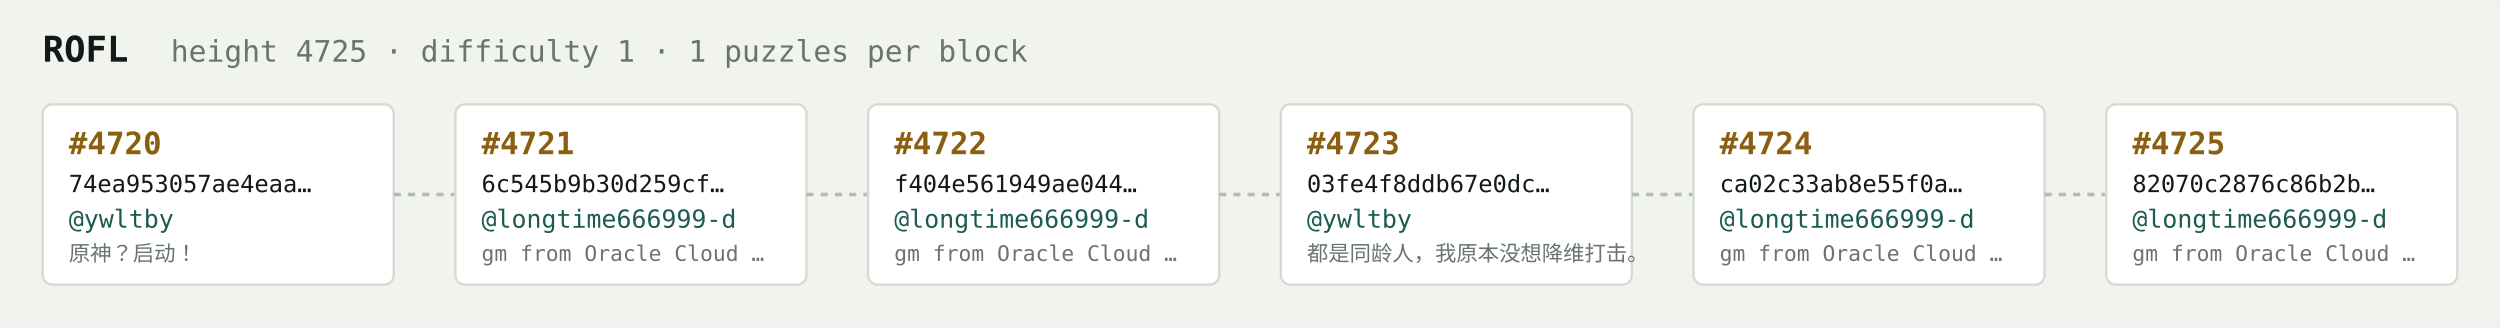
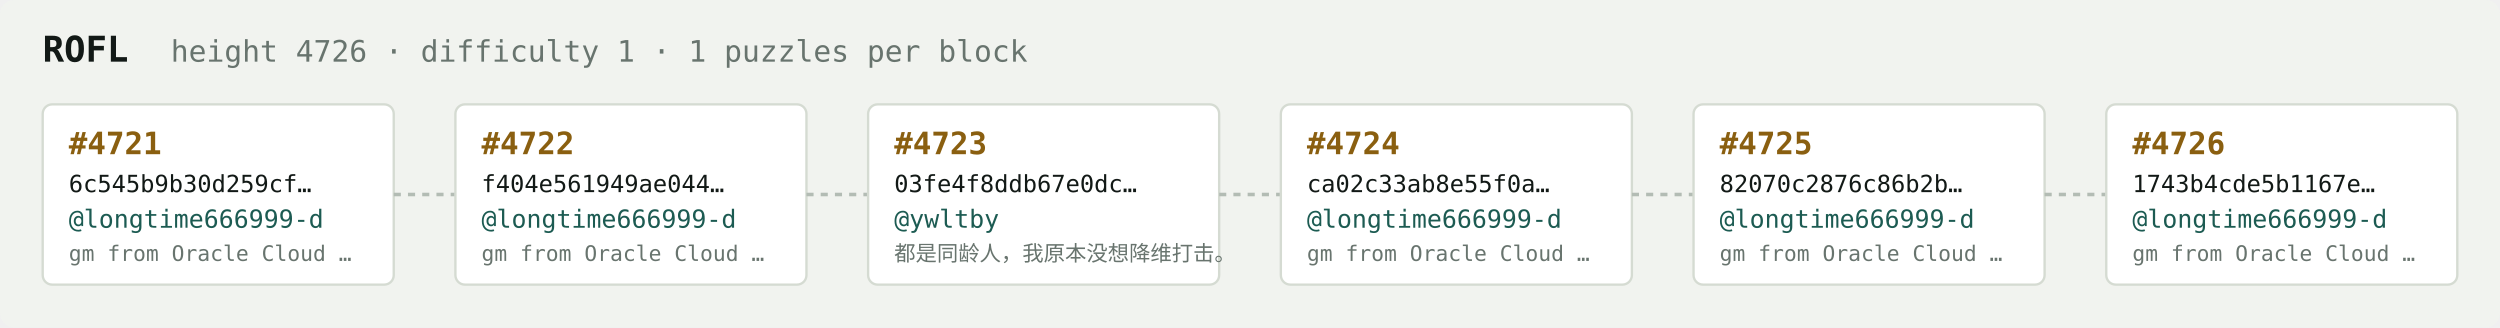
<svg xmlns="http://www.w3.org/2000/svg" width="1054" height="138" viewBox="0 0 1054 138" font-family="ui-monospace,SFMono-Regular,Menlo,monospace">
  <rect fill="#f1f3ef" width="1054" height="138" rx="6" />
  <text x="18" y="26" fill="#121916" font-size="15" font-weight="700">ROFL</text>
-   <text x="72" y="26" fill="#68746e" font-size="12.5">height 4725 · difficulty 1 · 1 puzzles per block</text>
+   <text x="72" y="26" fill="#68746e" font-size="12.5">height 4726 · difficulty 1 · 1 puzzles per block</text>
  <rect x="18" y="44" width="148" height="76" rx="4" fill="#ffffff" stroke="#d5dbd2" stroke-width="1" />
-   <text x="29" y="65" fill="#8a5f10" font-size="13" font-weight="700">#4720</text>
-   <text x="29" y="81" fill="#121916" font-size="10">74ea953057ae4eaa…</text>
-   <text x="29" y="96" fill="#1c5b52" font-size="10.5">@ywltby</text>
-   <text x="29" y="110" fill="#68746e" font-size="9">原神？启动！</text>
+   <text x="29" y="65" fill="#8a5f10" font-size="13" font-weight="700">#4721</text>
+   <text x="29" y="81" fill="#121916" font-size="10">6c545b9b30d259cf…</text>
+   <text x="29" y="96" fill="#1c5b52" font-size="10.5">@longtime666999-d</text>
+   <text x="29" y="110" fill="#68746e" font-size="9">gm from Oracle Cloud …</text>
  <line x1="166" y1="82.0" x2="192" y2="82.0" stroke="#b3bcb4" stroke-width="1.5" stroke-dasharray="3 3" />
  <rect x="192" y="44" width="148" height="76" rx="4" fill="#ffffff" stroke="#d5dbd2" stroke-width="1" />
-   <text x="203" y="65" fill="#8a5f10" font-size="13" font-weight="700">#4721</text>
-   <text x="203" y="81" fill="#121916" font-size="10">6c545b9b30d259cf…</text>
+   <text x="203" y="65" fill="#8a5f10" font-size="13" font-weight="700">#4722</text>
+   <text x="203" y="81" fill="#121916" font-size="10">f404e561949ae044…</text>
  <text x="203" y="96" fill="#1c5b52" font-size="10.5">@longtime666999-d</text>
  <text x="203" y="110" fill="#68746e" font-size="9">gm from Oracle Cloud …</text>
  <line x1="340" y1="82.0" x2="366" y2="82.0" stroke="#b3bcb4" stroke-width="1.5" stroke-dasharray="3 3" />
  <rect x="366" y="44" width="148" height="76" rx="4" fill="#ffffff" stroke="#d5dbd2" stroke-width="1" />
-   <text x="377" y="65" fill="#8a5f10" font-size="13" font-weight="700">#4722</text>
-   <text x="377" y="81" fill="#121916" font-size="10">f404e561949ae044…</text>
-   <text x="377" y="96" fill="#1c5b52" font-size="10.5">@longtime666999-d</text>
-   <text x="377" y="110" fill="#68746e" font-size="9">gm from Oracle Cloud …</text>
+   <text x="377" y="65" fill="#8a5f10" font-size="13" font-weight="700">#4723</text>
+   <text x="377" y="81" fill="#121916" font-size="10">03fe4f8ddb67e0dc…</text>
+   <text x="377" y="96" fill="#1c5b52" font-size="10.5">@ywltby</text>
+   <text x="377" y="110" fill="#68746e" font-size="9">都是同龄人，我原本没想降维打击。</text>
  <line x1="514" y1="82.0" x2="540" y2="82.0" stroke="#b3bcb4" stroke-width="1.5" stroke-dasharray="3 3" />
  <rect x="540" y="44" width="148" height="76" rx="4" fill="#ffffff" stroke="#d5dbd2" stroke-width="1" />
-   <text x="551" y="65" fill="#8a5f10" font-size="13" font-weight="700">#4723</text>
-   <text x="551" y="81" fill="#121916" font-size="10">03fe4f8ddb67e0dc…</text>
-   <text x="551" y="96" fill="#1c5b52" font-size="10.5">@ywltby</text>
-   <text x="551" y="110" fill="#68746e" font-size="9">都是同龄人，我原本没想降维打击。</text>
+   <text x="551" y="65" fill="#8a5f10" font-size="13" font-weight="700">#4724</text>
+   <text x="551" y="81" fill="#121916" font-size="10">ca02c33ab8e55f0a…</text>
+   <text x="551" y="96" fill="#1c5b52" font-size="10.5">@longtime666999-d</text>
+   <text x="551" y="110" fill="#68746e" font-size="9">gm from Oracle Cloud …</text>
  <line x1="688" y1="82.0" x2="714" y2="82.0" stroke="#b3bcb4" stroke-width="1.5" stroke-dasharray="3 3" />
  <rect x="714" y="44" width="148" height="76" rx="4" fill="#ffffff" stroke="#d5dbd2" stroke-width="1" />
-   <text x="725" y="65" fill="#8a5f10" font-size="13" font-weight="700">#4724</text>
-   <text x="725" y="81" fill="#121916" font-size="10">ca02c33ab8e55f0a…</text>
+   <text x="725" y="65" fill="#8a5f10" font-size="13" font-weight="700">#4725</text>
+   <text x="725" y="81" fill="#121916" font-size="10">82070c2876c86b2b…</text>
  <text x="725" y="96" fill="#1c5b52" font-size="10.5">@longtime666999-d</text>
  <text x="725" y="110" fill="#68746e" font-size="9">gm from Oracle Cloud …</text>
  <line x1="862" y1="82.0" x2="888" y2="82.0" stroke="#b3bcb4" stroke-width="1.5" stroke-dasharray="3 3" />
  <rect x="888" y="44" width="148" height="76" rx="4" fill="#ffffff" stroke="#d5dbd2" stroke-width="1" />
-   <text x="899" y="65" fill="#8a5f10" font-size="13" font-weight="700">#4725</text>
-   <text x="899" y="81" fill="#121916" font-size="10">82070c2876c86b2b…</text>
+   <text x="899" y="65" fill="#8a5f10" font-size="13" font-weight="700">#4726</text>
+   <text x="899" y="81" fill="#121916" font-size="10">1743b4cde5b1167e…</text>
  <text x="899" y="96" fill="#1c5b52" font-size="10.5">@longtime666999-d</text>
  <text x="899" y="110" fill="#68746e" font-size="9">gm from Oracle Cloud …</text>
</svg>
